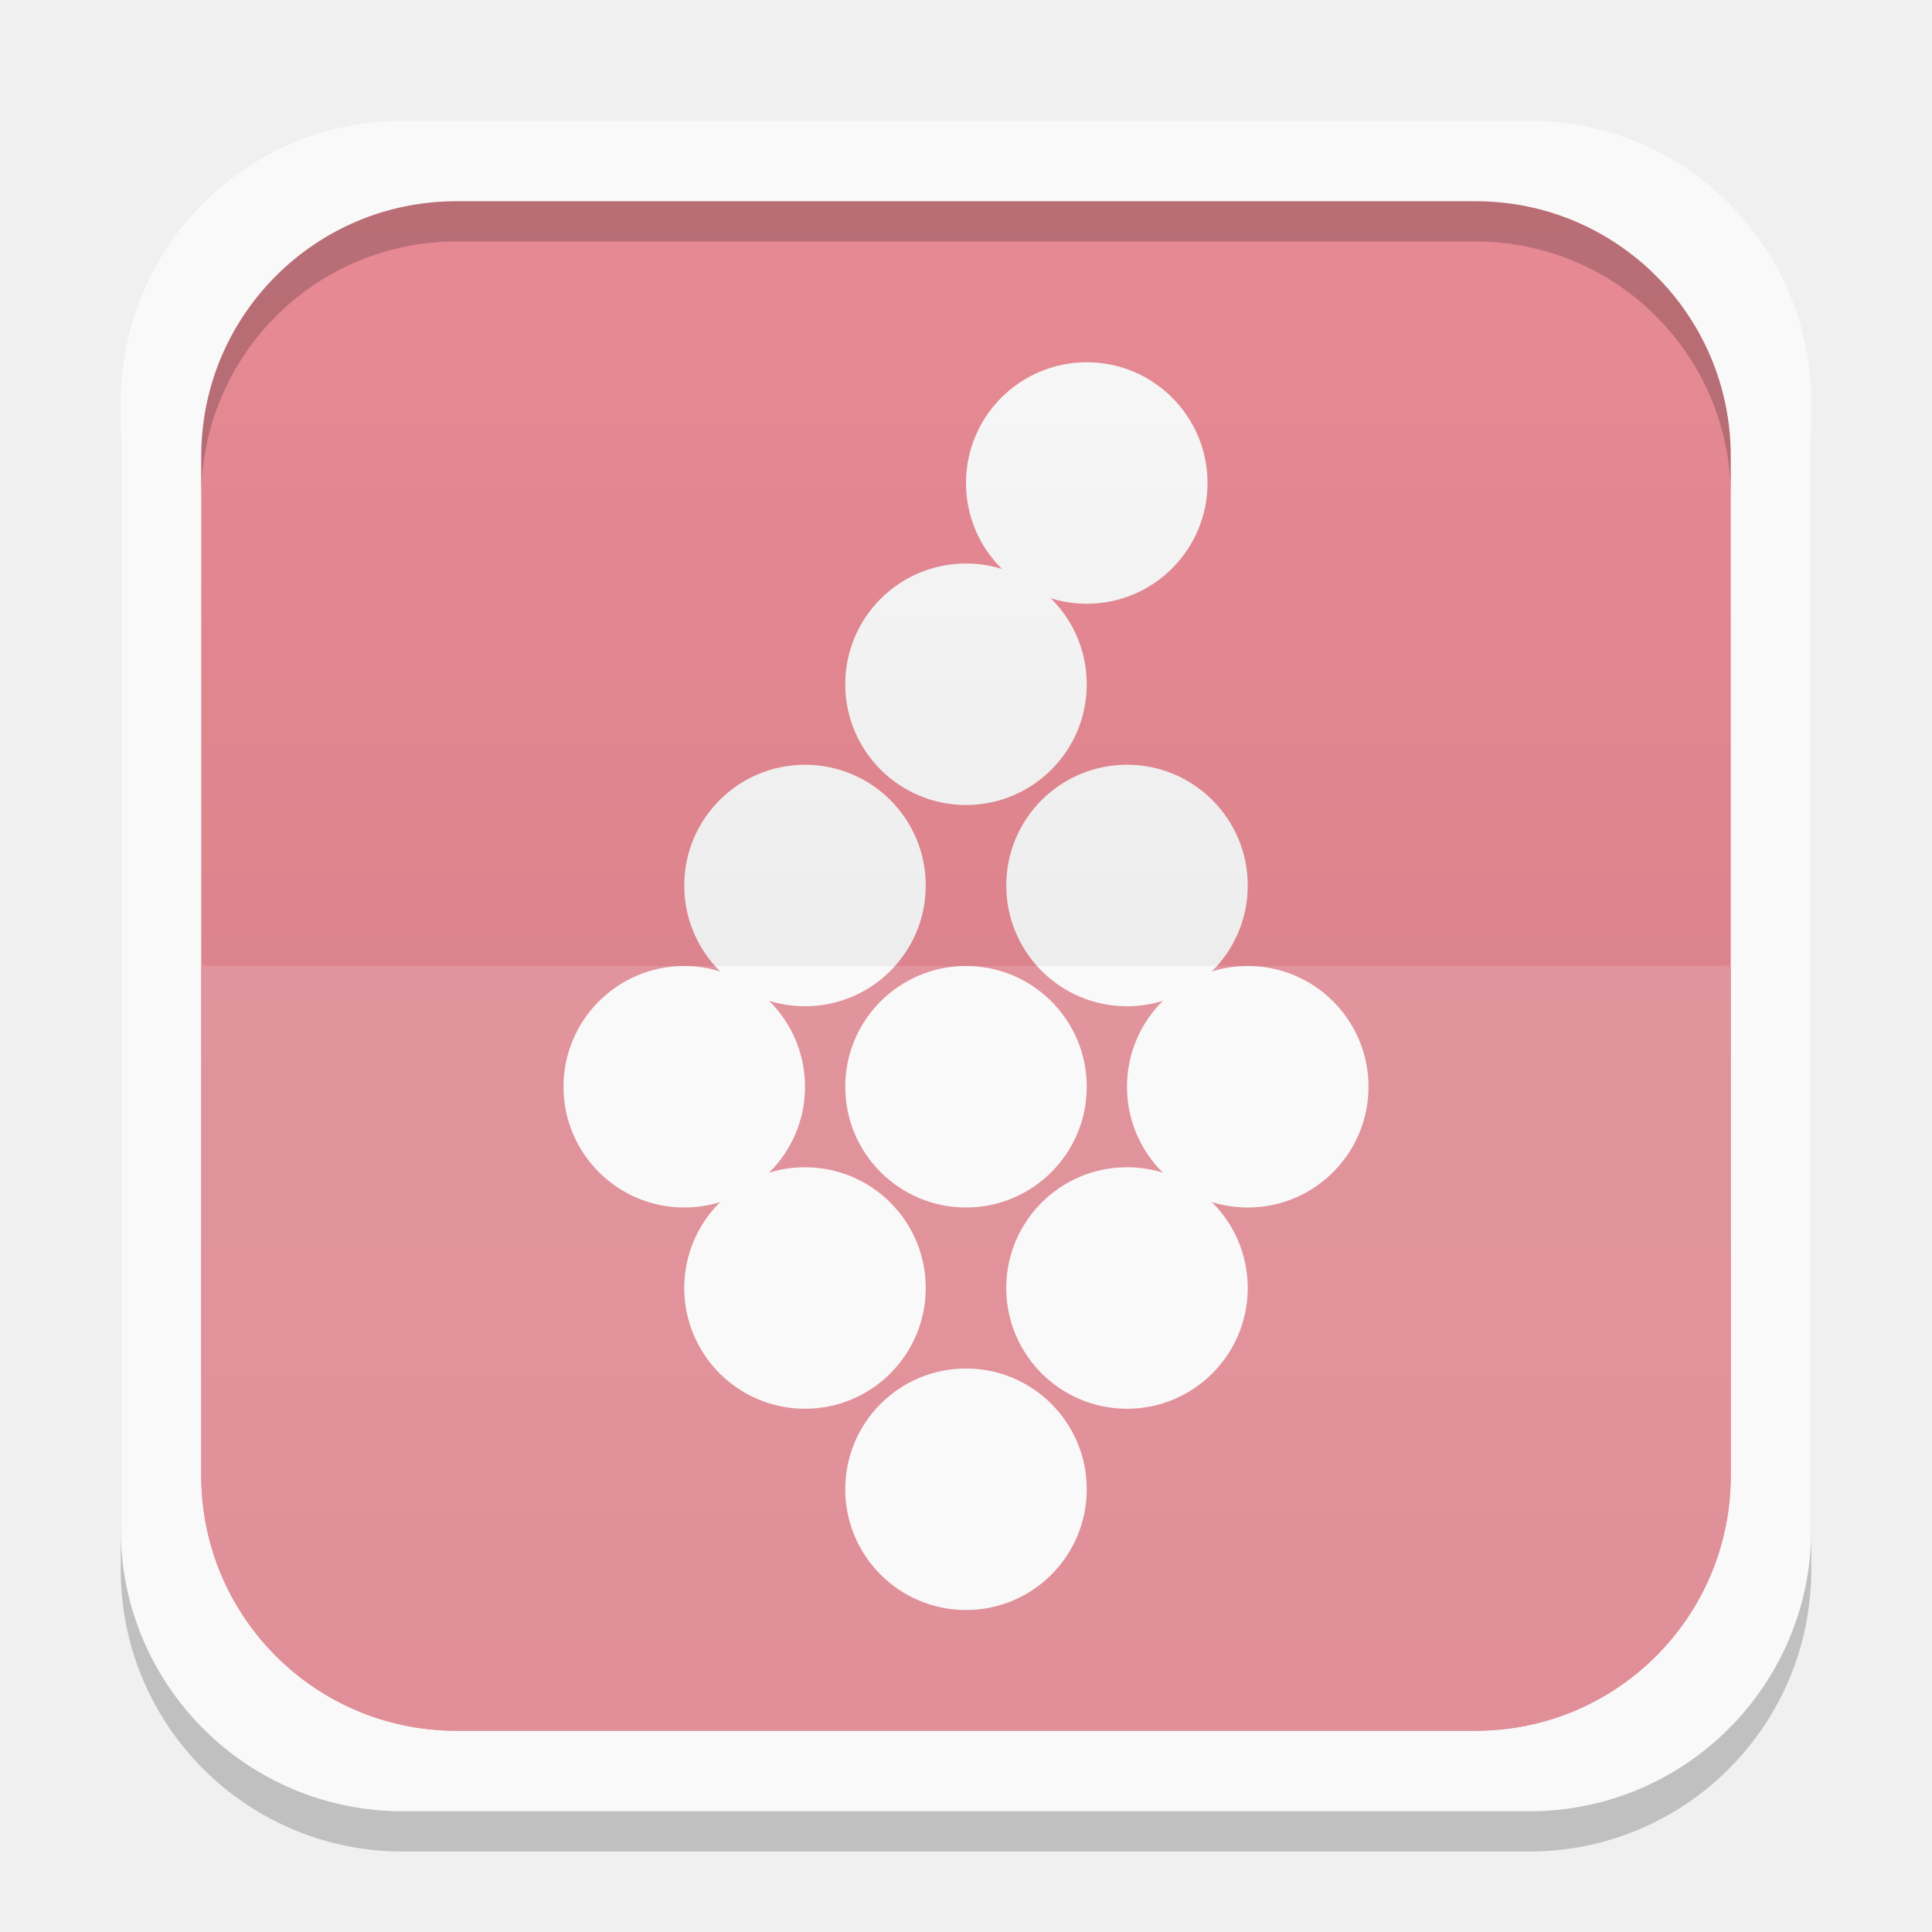
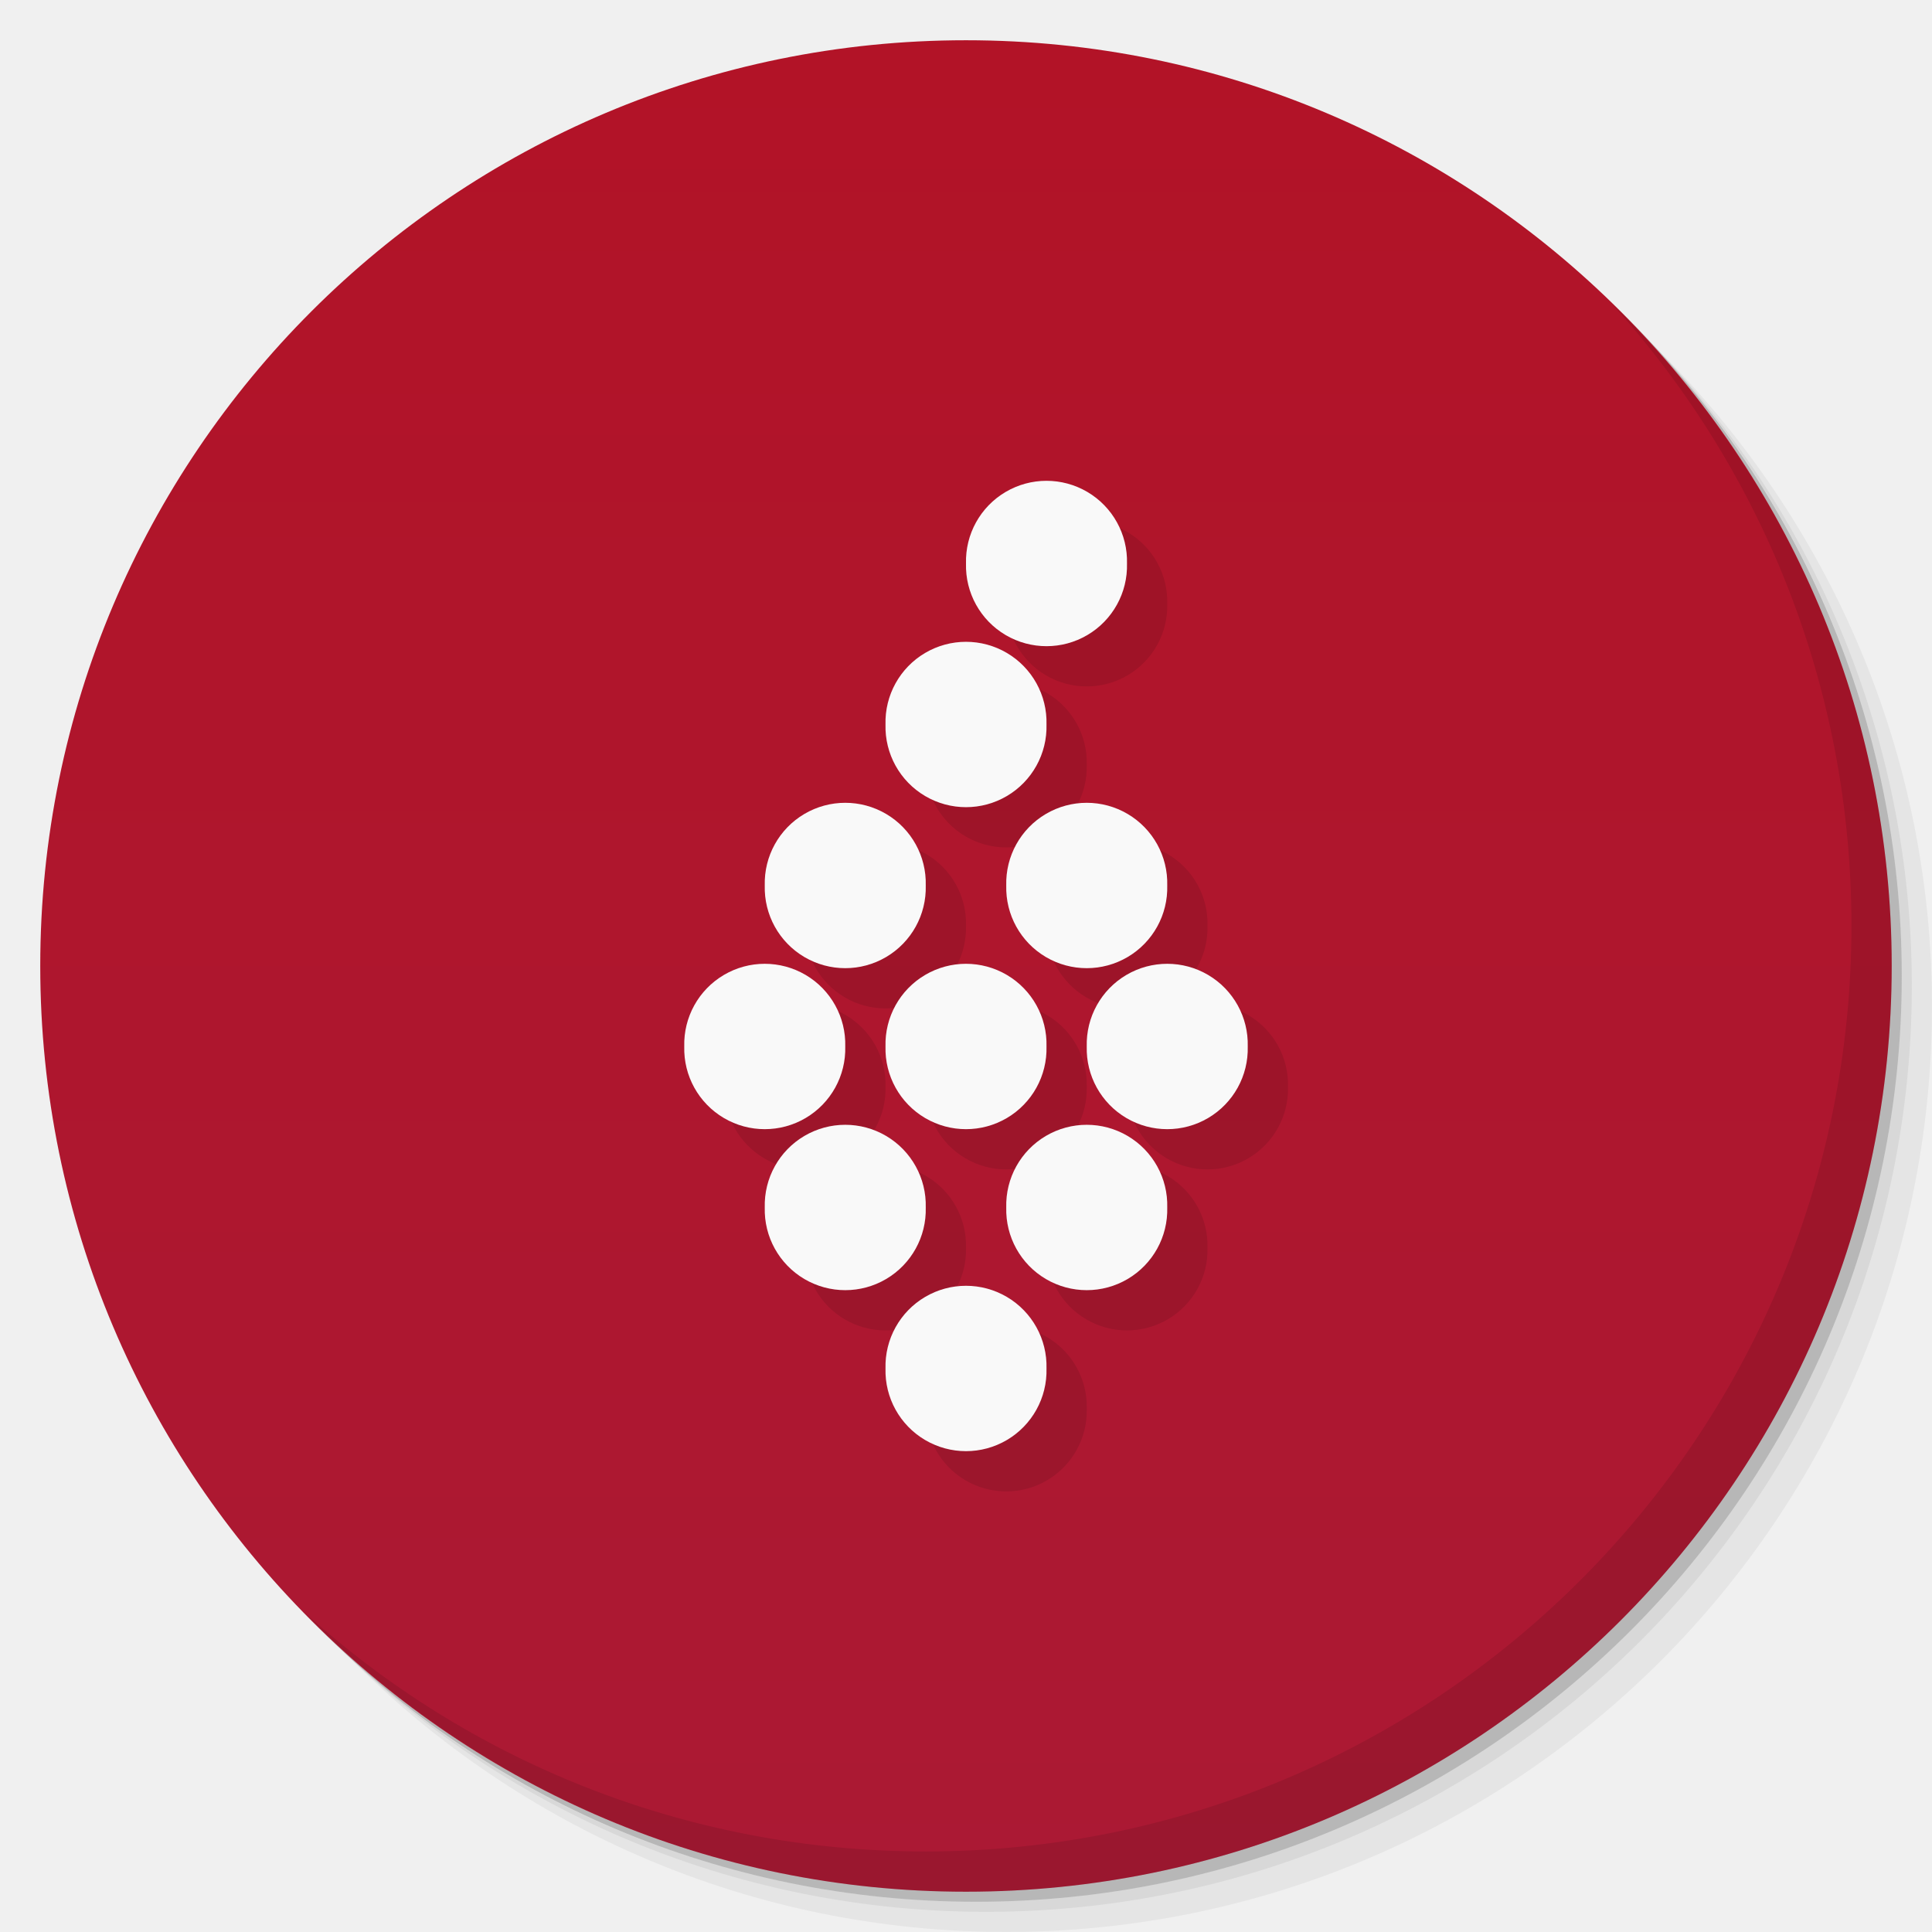
- <svg xmlns="http://www.w3.org/2000/svg" xmlns:xlink="http://www.w3.org/1999/xlink" width="48" height="48">
-   <defs>
-     <clipPath>
-       <path d="M -670.14,51.863 L -114.616,405.003 L -257.111,510.326 L -514.221,-71.013 L -670.14,51.863 z" />
-     </clipPath>
-     <clipPath>
-       <rect width="20" x="1" y="1" rx="2" height="20" fill="#fff" fill-rule="evenodd" />
-     </clipPath>
-     <clipPath>
-       <rect width="84" x="6" y="6" rx="6" height="84" fill="#fff" />
-     </clipPath>
-     <clipPath>
-       <path d="M 54.1,12.5 12.9,54.7 C -2.7,70.3 23,69 32.3,74.9 36.6,77.7 18.5,81.3 22.2,85 c 3.6,3.7 21.7,7.1 25.3,10.7 3.6,3.7 -7.3,7.6 -3.7,11.3 3.5,3.7 11.9,0.2 13.4,8.6 1.1,6.2 15.4,3.1 21.8,-2.2 4,-3.4 -6.9,-3.4 -3.3,-7.1 9,-9.1 17,-4.1 20.3,-12.5 1.8,-4.5 -13.6,-7.7 -9.5,-10.6 9.8,-6.9 45.8,-10.4 29.2,-27 L 73,12.5 c -5.3,-5 -14,-5 -18.9,0 z m -9.9,64.7 c 0.9,0 30.8,4 19.3,7.1 -4.4,1.2 -24.6,-7.1 -19.3,-7.1 z m 57.2,16.6 c 0,2.1 16.3,3.3 15.4,-0.5 -1.3,-6.4 -13.6,-5.9 -15.4,0.5 z m -69.5,11.1 c 3.7,3.2 9.3,-0.7 11.1,-5.2 -3.6,-4.7 -16.9,0.3 -11.1,5.2 z m 67.5,-6.7 c -4.6,4.2 0.8,8.6 5.3,5.7 1.2,-0.8 -0.1,-4.7 -5.3,-5.7 z" />
-     </clipPath>
-     <clipPath>
-       <rect width="96" x="-100" height="96" fill="#fff" />
-     </clipPath>
-     <clipPath>
-       <path d="M 95.311,352.545 L 476.403,352.545 L 476.403,71.423 L 95.311,71.423 L 95.311,352.545 z" />
-     </clipPath>
-     <clipPath>
-       <path d="M 93.311,354.545 L 478.511,354.545 L 478.511,69.185 L 93.311,69.185 L 93.311,354.545 z" />
-     </clipPath>
-     <clipPath>
-       <path d="M 93.311,69.185 L 478.511,69.185 L 478.511,354.545 L 93.311,354.545 L 93.311,69.185 z" />
-     </clipPath>
-     <clipPath>
-       <path d="M 92.311,355.545 L 479.511,355.545 L 479.511,68.185 L 92.311,68.185 L 92.311,355.545 z" />
-     </clipPath>
-     <linearGradient gradientTransform="translate(0,-1004.362)" y2="1047.36" x2="0" y1="1028.36" gradientUnits="userSpaceOnUse" id="0" xlink:href="#1" />
+ <svg xmlns="http://www.w3.org/2000/svg" xmlns:xlink="http://www.w3.org/1999/xlink" width="48" viewBox="0 0 13.547 13.547" height="48" id="svg2" version="1.1">
+   <defs id="defs4">
+     <linearGradient id="linearGradient3944">
+       <stop style="stop-color:#ea635d;stop-opacity:1;" offset="0" id="stop3946" />
+       <stop style="stop-color:#f96963;stop-opacity:1;" offset="1" id="stop3948" />
+     </linearGradient>
+     <linearGradient id="0">
+       <stop stop-color="#198ba6" id="stop7" />
+       <stop offset="1" stop-color="#42c9e7" id="stop9" />
+     </linearGradient>
+     <clipPath id="clipPath11">
+       <path d="m 489.217,197.275 c -2.603,0 -3.953,-1.367 -3.953,-3.971 l 0,0 0,-1.034 c 0,-2.604 1.35,-3.971 3.953,-3.971 l 0,0 1.035,0 c 2.62,0 3.97,1.367 3.97,3.971 l 0,0 0,1.034 c 0,2.604 -1.35,3.971 -3.97,3.971 l 0,0 -1.035,0 z" id="path13" />
+     </clipPath>
    <linearGradient id="1">
-       <stop stop-color="#ffffff" />
-       <stop offset="1" stop-color="#ffffff" stop-opacity="0" />
-     </linearGradient>
-     <linearGradient xlink:href="#3" id="2" gradientUnits="userSpaceOnUse" y1="1028.36" x2="0" y2="1047.36" gradientTransform="matrix(1,0,0,-1,0,1052.362)" />
-     <linearGradient id="3">
-       <stop />
-       <stop offset="1" stop-opacity="0" />
-     </linearGradient>
-     <clipPath>
-       <rect height="96" x="-100" width="96" fill="#fff" />
-     </clipPath>
-     <clipPath>
-       <rect height="84" rx="6" y="6" x="6" width="84" fill="#fff" />
-     </clipPath>
-     <clipPath>
-       <rect height="20" rx="2" y="1" x="1" width="20" fill="#fff" fill-rule="evenodd" />
-     </clipPath>
-     <clipPath>
-       <rect height="96" x="-100" width="96" fill="#fff" />
-     </clipPath>
-     <clipPath>
-       <rect height="84" rx="6" y="6" x="6" width="84" fill="#fff" />
-     </clipPath>
-     <clipPath>
-       <rect height="20" rx="2" y="1" x="1" width="20" fill="#fff" fill-rule="evenodd" />
-     </clipPath>
-     <linearGradient id="4">
-       <stop stop-color="#b94642" />
-       <stop offset="1" stop-color="#c66a58" />
-     </linearGradient>
-     <clipPath>
-       <rect y="223" x="307" height="42" width="42" transform="matrix(0,1,-1,0,0,0)" fill="url(#5)" color="#bebebe" rx="9" />
-     </clipPath>
-     <linearGradient xlink:href="#4" id="5" gradientUnits="userSpaceOnUse" gradientTransform="matrix(0.175,0,0,0.175,302.8,216)" y1="280" x2="0" y2="40" />
-     <clipPath>
-       <rect y="85" x="433" height="22" width="22" fill="url(#6)" color="#bebebe" rx="4" />
-     </clipPath>
-     <linearGradient xlink:href="#4" id="6" gradientUnits="userSpaceOnUse" gradientTransform="matrix(0.0875,0,0,0.0875,430.9,81.5)" y1="291.43" x2="0" y2="40" />
-     <clipPath>
-       <rect width="30" height="30" x="433" y="37" fill="url(#7)" color="#bebebe" rx="6" />
-     </clipPath>
-     <linearGradient xlink:href="#4" id="7" gradientUnits="userSpaceOnUse" gradientTransform="matrix(0.1193182,0,0,0.1193182,430.1364,32.22727)" y1="291.43" x2="0" y2="40" />
-     <clipPath>
-       <rect width="16" height="16" x="304" y="212" transform="matrix(0,1,-1,0,0,0)" fill="url(#8)" color="#bebebe" rx="3" />
-     </clipPath>
-     <linearGradient xlink:href="#4" id="8" gradientUnits="userSpaceOnUse" gradientTransform="matrix(0.06666667,0,0,0.06666667,302.4,209.3333)" y1="280" x2="0" y2="40" />
-     <clipPath>
-       <rect y="46" x="34" height="220" width="220" fill="url(#9)" color="#bebebe" rx="50" />
-     </clipPath>
-     <linearGradient xlink:href="#4" id="9" gradientUnits="userSpaceOnUse" gradientTransform="translate(0,-4)" y1="280" x2="0" y2="40" />
-     <clipPath>
-       <rect y="142" x="290" height="60" width="60" fill="url(#A)" color="#bebebe" rx="12.5" />
-     </clipPath>
-     <linearGradient xlink:href="#4" id="A" gradientUnits="userSpaceOnUse" y1="204" x2="0" y2="140" />
-     <clipPath>
-       <rect width="88" height="88" x="292" y="32" fill="url(#B)" color="#bebebe" rx="18" />
-     </clipPath>
-     <linearGradient xlink:href="#4" id="B" gradientUnits="userSpaceOnUse" y1="124" x2="0" y2="28" />
-     <clipPath>
-       <rect y="101" x="417" height="22" width="22" fill="url(#C)" color="#bebebe" rx="5" />
-     </clipPath>
-     <linearGradient xlink:href="#4" id="C" gradientUnits="userSpaceOnUse" gradientTransform="matrix(0.0875,0,0,0.0875,414.9,97.5)" y1="302.86" x2="0" y2="28.571" />
-     <clipPath>
-       <rect width="30" height="30" x="417" y="53" fill="url(#D)" color="#bebebe" rx="7" />
-     </clipPath>
-     <linearGradient xlink:href="#4" id="D" gradientUnits="userSpaceOnUse" gradientTransform="matrix(0.1193182,0,0,0.1193182,414.1364,48.22727)" y1="299.81" x2="0" y2="31.619" />
-     <path id="E" d="m -35,10.5 a 2.5,2.5 0 1 1 -5,0 2.5,2.5 0 1 1 5,0 z" fill="#f9f9f9" />
+       <stop stop-color="#620000" id="stop16" offset="0" style="stop-color:#f96963;stop-opacity:1;" />
+       <stop offset="1" stop-color="#dd0f0f" id="stop18" style="stop-color:#f96963;stop-opacity:1;" />
+     </linearGradient>
+     <clipPath id="clipPath20">
+       <rect y="223" x="307" height="42" width="42" transform="matrix(0,1,-1,0,0,0)" fill="url(#2)" color="#bebebe" rx="9" id="rect22" />
+     </clipPath>
+     <linearGradient xlink:href="#1" id="2" gradientUnits="userSpaceOnUse" gradientTransform="matrix(0.175,0,0,0.175,302.8,216)" y1="280" x2="0" y2="40" />
+     <clipPath id="clipPath25">
+       <rect y="85" x="433" height="22" width="22" fill="url(#3)" color="#bebebe" rx="4" id="rect27" />
+     </clipPath>
+     <linearGradient xlink:href="#1" id="3" gradientUnits="userSpaceOnUse" gradientTransform="matrix(0.0875,0,0,0.0875,430.9,81.5)" y1="291.43" x2="0" y2="40" />
+     <clipPath id="clipPath30">
+       <rect width="30" height="30" x="433" y="37" fill="url(#4)" color="#bebebe" rx="6" id="rect32" />
+     </clipPath>
+     <linearGradient xlink:href="#1" id="4" gradientUnits="userSpaceOnUse" gradientTransform="matrix(0.1193182,0,0,0.1193182,430.1364,32.22727)" y1="291.43" x2="0" y2="40" />
+     <clipPath id="clipPath35">
+       <rect width="16" height="16" x="304" y="212" transform="matrix(0,1,-1,0,0,0)" fill="url(#5)" color="#bebebe" rx="3" id="rect37" />
+     </clipPath>
+     <linearGradient xlink:href="#1" id="5" gradientUnits="userSpaceOnUse" gradientTransform="matrix(0.06666667,0,0,0.06666667,302.4,209.3333)" y1="280" x2="0" y2="40" />
+     <clipPath id="clipPath40">
+       <rect y="46" x="34" height="220" width="220" fill="url(#6)" color="#bebebe" rx="50" id="rect42" />
+     </clipPath>
+     <linearGradient xlink:href="#1" id="6" gradientUnits="userSpaceOnUse" gradientTransform="translate(0,-4)" y1="280" x2="0" y2="40" />
+     <clipPath id="clipPath45">
+       <rect y="142" x="290" height="60" width="60" fill="url(#7)" color="#bebebe" rx="12.5" id="rect47" />
+     </clipPath>
+     <linearGradient xlink:href="#1" id="7" gradientUnits="userSpaceOnUse" y1="204" x2="0" y2="140" />
+     <clipPath id="clipPath50">
+       <rect width="88" height="88" x="292" y="32" fill="url(#8)" color="#bebebe" rx="18" id="rect52" />
+     </clipPath>
+     <linearGradient xlink:href="#1" id="8" gradientUnits="userSpaceOnUse" y1="124" x2="0" y2="28" />
+     <clipPath id="clipPath55">
+       <rect y="101" x="417" height="22" width="22" fill="url(#9)" color="#bebebe" rx="5" id="rect57" />
+     </clipPath>
+     <linearGradient xlink:href="#1" id="9" gradientUnits="userSpaceOnUse" gradientTransform="matrix(0.0875,0,0,0.0875,414.9,97.5)" y1="302.86" x2="0" y2="28.571" />
+     <clipPath id="clipPath60">
+       <rect width="30" height="30" x="417" y="53" fill="url(#A)" color="#bebebe" rx="7" id="rect62" />
+     </clipPath>
+     <linearGradient xlink:href="#1" id="A" gradientUnits="userSpaceOnUse" gradientTransform="matrix(0.1193182,0,0,0.1193182,414.1364,48.22727)" y1="299.81" x2="0" y2="31.619" />
+     <use id="B" opacity="0.2" fill="#ffffff" xlink:href="#U" />
+     <clipPath id="clipPath66">
+       <use xlink:href="#B" transform="matrix(8,0,0,8,-2141.576,-54.42424)" id="use68" />
+     </clipPath>
+     <clipPath id="clipPath70">
+       <use xlink:href="#B" id="use72" />
+     </clipPath>
+     <use id="C" fill="none" xlink:href="#U" />
+     <clipPath id="clipPath75">
+       <use xlink:href="#C" id="use77" />
+     </clipPath>
+     <clipPath id="clipPath79">
+       <use transform="matrix(8,0,0,8,-2141.576,-54.42424)" xlink:href="#C" id="use81" />
+     </clipPath>
+     <use id="D" fill="none" xlink:href="#U" />
+     <clipPath id="clipPath84">
+       <use xlink:href="#D" id="use86" />
+     </clipPath>
+     <clipPath id="clipPath88">
+       <use transform="matrix(8,0,0,8,-2141.576,-54.42424)" xlink:href="#D" id="use90" />
+     </clipPath>
+     <use id="E" fill="none" xlink:href="#U" />
+     <clipPath id="clipPath93">
+       <use xlink:href="#E" id="use95" />
+     </clipPath>
+     <clipPath id="clipPath97">
+       <use transform="matrix(8,0,0,8,-2141.576,-54.42424)" xlink:href="#E" id="use99" />
+     </clipPath>
+     <use id="F" fill="none" xlink:href="#U" />
+     <clipPath id="clipPath102">
+       <use xlink:href="#F" id="use104" />
+     </clipPath>
+     <clipPath id="clipPath106">
+       <use transform="matrix(8,0,0,8,-2141.576,-54.42424)" xlink:href="#F" id="use108" />
+     </clipPath>
+     <use id="G" fill="none" xlink:href="#U" />
+     <clipPath id="clipPath111">
+       <use xlink:href="#G" id="use113" />
+     </clipPath>
+     <clipPath id="clipPath115">
+       <use transform="matrix(8,0,0,8,-2141.576,-54.42424)" xlink:href="#G" id="use117" />
+     </clipPath>
+     <use id="H" fill="none" xlink:href="#U" />
+     <clipPath id="clipPath120">
+       <use xlink:href="#H" id="use122" />
+     </clipPath>
+     <clipPath id="clipPath124">
+       <use transform="matrix(8,0,0,8,-2141.576,-54.42424)" xlink:href="#H" id="use126" />
+     </clipPath>
+     <use id="I" fill="none" xlink:href="#U" />
+     <clipPath id="clipPath129">
+       <use xlink:href="#I" id="use131" />
+     </clipPath>
+     <clipPath id="clipPath133">
+       <rect y="223" x="307" height="42" width="42" transform="matrix(0,1,-1,0,0,0)" fill="url(#2)" color="#bebebe" rx="9" id="rect135" />
+     </clipPath>
+     <clipPath id="clipPath137">
+       <rect y="85" x="433" height="22" width="22" fill="url(#3)" color="#bebebe" rx="4" id="rect139" />
+     </clipPath>
+     <clipPath id="clipPath141">
+       <rect width="30" height="30" x="433" y="37" fill="url(#4)" color="#bebebe" rx="6" id="rect143" />
+     </clipPath>
+     <clipPath id="clipPath145">
+       <rect width="16" height="16" x="304" y="212" transform="matrix(0,1,-1,0,0,0)" fill="url(#5)" color="#bebebe" rx="3" id="rect147" />
+     </clipPath>
+     <clipPath id="clipPath149">
+       <rect y="46" x="34" height="220" width="220" fill="url(#6)" color="#bebebe" rx="50" id="rect151" />
+     </clipPath>
+     <clipPath id="clipPath153">
+       <rect y="142" x="290" height="60" width="60" fill="url(#7)" color="#bebebe" rx="12.5" id="rect155" />
+     </clipPath>
+     <clipPath id="clipPath157">
+       <rect width="88" height="88" x="292" y="32" fill="url(#8)" color="#bebebe" rx="18" id="rect159" />
+     </clipPath>
+     <clipPath id="clipPath161">
+       <rect y="101" x="417" height="22" width="22" fill="url(#9)" color="#bebebe" rx="5" id="rect163" />
+     </clipPath>
+     <clipPath id="clipPath165">
+       <rect width="30" height="30" x="417" y="53" fill="url(#A)" color="#bebebe" rx="7" id="rect167" />
+     </clipPath>
+     <clipPath id="clipPath169">
+       <use transform="matrix(8,0,0,8,-2141.576,-54.42424)" xlink:href="#I" id="use171" />
+     </clipPath>
+     <use id="J" fill="none" xlink:href="#U" />
+     <clipPath id="clipPath174">
+       <use xlink:href="#J" id="use176" />
+     </clipPath>
+     <clipPath id="clipPath178">
+       <use transform="matrix(8,0,0,8,-2141.576,-54.42424)" xlink:href="#J" id="use180" />
+     </clipPath>
+     <use id="K" fill="none" xlink:href="#U" />
+     <clipPath id="clipPath183">
+       <use xlink:href="#K" id="use185" />
+     </clipPath>
+     <clipPath id="clipPath187">
+       <use transform="matrix(8,0,0,8,-2141.576,-54.42424)" xlink:href="#K" id="use189" />
+     </clipPath>
+     <use id="L" fill="none" xlink:href="#U" />
+     <clipPath id="clipPath192">
+       <use xlink:href="#L" id="use194" />
+     </clipPath>
+     <clipPath id="clipPath196">
+       <use transform="matrix(8,0,0,8,-2141.576,-54.42424)" xlink:href="#L" id="use198" />
+     </clipPath>
+     <use id="M" fill="none" xlink:href="#U" />
+     <clipPath id="clipPath201">
+       <use xlink:href="#M" id="use203" />
+     </clipPath>
+     <clipPath id="clipPath205">
+       <use transform="matrix(8,0,0,8,-2141.576,-54.42424)" xlink:href="#M" id="use207" />
+     </clipPath>
+     <use id="N" fill="none" xlink:href="#U" />
+     <clipPath id="clipPath210">
+       <use xlink:href="#N" id="use212" />
+     </clipPath>
+     <clipPath id="clipPath214">
+       <use transform="matrix(8,0,0,8,-2141.576,-54.42424)" xlink:href="#N" id="use216" />
+     </clipPath>
+     <use id="O" fill="none" xlink:href="#U" />
+     <clipPath id="clipPath219">
+       <use xlink:href="#O" id="use221" />
+     </clipPath>
+     <clipPath id="clipPath223">
+       <use transform="matrix(8,0,0,8,-2141.576,-54.42424)" xlink:href="#O" id="use225" />
+     </clipPath>
+     <clipPath id="clipPath227">
+       <path d="m 296,26 a 10,10 0 1 1 -20,0 10,10 0 1 1 20,0 z" id="path229" />
+     </clipPath>
+     <linearGradient gradientUnits="userSpaceOnUse" x2="0" y2="40" y1="280" xlink:href="#Q" id="P" gradientTransform="matrix(.175 0 0 .175 302.8 216)" />
+     <linearGradient id="Q">
+       <stop stop-color="#151515" id="stop233" />
+       <stop offset="1" stop-color="#222" id="stop235" />
+     </linearGradient>
+     <linearGradient gradientUnits="userSpaceOnUse" x2="0" y2="90" y1="230" xlink:href="#Q" id="R" gradientTransform="matrix(.375 0 0 .375 298 16)" />
+     <linearGradient gradientUnits="userSpaceOnUse" x2="0" y2="90" y1="230" xlink:href="#Q" id="S" gradientTransform="matrix(.25 0 0 .25 300 132)" />
+     <clipPath id="clipPath239">
+       <rect height="20" rx="4" y="78" x="434" width="20" color="#bebebe" id="rect241" />
+     </clipPath>
+     <clipPath id="clipPath243">
+       <rect height="22" rx="4" y="77" x="433" width="22" color="#bebebe" id="rect245" />
+     </clipPath>
+     <clipPath id="clipPath247">
+       <rect height="22" rx="5" y="77" x="433" width="22" color="#bebebe" id="rect249" />
+     </clipPath>
+     <clipPath id="clipPath251">
+       <rect height="30" rx="6" y="29" x="433" width="30" color="#bebebe" id="rect253" />
+     </clipPath>
+     <clipPath id="clipPath255">
+       <rect transform="matrix(0 -1 1 0 0 0)" height="60" rx="12.5" y="142" x="306" width="60" fill="url(#S)" color="#bebebe" id="rect257" />
+     </clipPath>
+     <clipPath id="clipPath259">
+       <rect height="90" rx="18.75" y="31" x="307" width="90" fill="url(#R)" color="#bebebe" id="rect261" />
+     </clipPath>
+     <clipPath id="clipPath263">
+       <rect height="30" rx="4" y="29" x="433" width="30" opacity="0.2" fill="#6d6d6d" color="#bebebe" id="rect265" />
+     </clipPath>
+     <clipPath id="clipPath267">
+       <rect height="22" rx="3" y="77" x="433" width="22" opacity="0.2" fill="#6d6d6d" color="#bebebe" id="rect269" />
+     </clipPath>
+     <clipPath id="clipPath271">
+       <path d="m 144,70 c -49.706,0 -90,40.294 -90,90 0,49.706 40.294,90 90,90 49.706,0 90,-40.294 90,-90 0,-49.706 -40.294,-90 -90,-90 z m 0,32.188 c 32.033,0 58,25.967 58,58 0,32.033 -25.967,58 -58,58 -32.033,0 -58,-25.967 -58,-58 0,-32.033 25.967,-58 58,-58 z" id="path273" />
+     </clipPath>
+     <clipPath id="clipPath275">
+       <path d="m 152,204 a 8,8 0 1 1 -16,0 8,8 0 1 1 16,0 z" id="path277" />
+     </clipPath>
+     <clipPath id="clipPath279">
+       <rect height="16" rx="3" y="116" x="432" width="16" color="#bebebe" id="rect281" />
+     </clipPath>
+     <clipPath id="clipPath283">
+       <path d="m 145,215 c 33.137,0 60,-26.863 60,-60 0,-33.137 -26.863,-60 -60,-60 -33.137,0 -60,26.863 -60,60 0,12.507 3.829,24.106 10.375,33.719 L 89,211 111.281,204.625 C 120.894,211.172 132.493,215 145,215 z" id="path285" />
+     </clipPath>
+     <clipPath id="clipPath287">
+       <path d="m 98.031,23.191 c -41.492,1.052 -74.844,35.068 -74.844,76.812 0,42.407 34.406,76.812 76.812,76.812 42.407,0 76.812,-34.406 76.812,-76.812 0,-42.407 -34.406,-76.812 -76.812,-76.812 -0.663,0 -1.31,-0.017 -1.969,0 z M 100,50.66 c 27.245,0 49.344,22.099 49.344,49.344 -1e-5,27.245 -22.099,49.344 -49.344,49.344 -27.245,-1e-5 -49.344,-22.099 -49.344,-49.344 0,-27.245 22.099,-49.344 49.344,-49.344 z" id="path289" />
+     </clipPath>
+     <clipPath id="clipPath291">
+       <rect height="16" rx="2" y="116" x="432" width="16" opacity="0.2" fill="#6d6d6d" color="#bebebe" id="rect293" />
+     </clipPath>
+     <clipPath id="clipPath295">
+       <rect height="240" rx="50" y="36" x="24" width="240" fill="#986767" color="#bebebe" id="rect297" />
+     </clipPath>
+     <clipPath id="clipPath299">
+       <rect transform="rotate(90)" height="42" rx="9" y="223" x="307" width="42" fill="url(#P)" color="#bebebe" id="rect301" />
+     </clipPath>
+     <linearGradient xlink:href="#0" id="T" gradientUnits="userSpaceOnUse" gradientTransform="matrix(1.210546,0,0,1.212299,-131.3481,-325.0735)" y1="279.1" x2="0" y2="268.33" />
+     <path id="U" d="m 296,26 a 10,10 0 1 1 -20,0 10,10 0 1 1 20,0 z" color="#000000" />
+     <linearGradient xlink:href="#W" id="V" y1="46.752" x2="0" y2="-24.433" gradientUnits="userSpaceOnUse" />
+     <linearGradient id="W">
+       <stop stop-color="#c7c7c7" id="stop307" />
+       <stop offset="1" stop-color="#dedede" id="stop309" />
+     </linearGradient>
+     <linearGradient xlink:href="#W" id="linearGradient3312" gradientUnits="userSpaceOnUse" y1="46.752" x2="0" y2="-24.433" gradientTransform="matrix(0.2363048,0,0,0.1863373,-11.35038,4.834975)" />
+     <linearGradient xlink:href="#W-1" id="linearGradient3312-3" gradientUnits="userSpaceOnUse" y1="46.752" x2="0" y2="-24.433" gradientTransform="matrix(0.2363048,0,0,0.1863373,-11.35038,4.834975)" />
+     <linearGradient id="W-1">
+       <stop stop-color="#c7c7c7" id="stop307-9" />
+       <stop offset="1" stop-color="#dedede" id="stop309-6" />
+     </linearGradient>
+     <linearGradient xlink:href="#1" id="linearGradient3938" x1="7.056" y1="13.264" x2="6.773" y2="0.282" gradientUnits="userSpaceOnUse" />
+     <linearGradient xlink:href="#linearGradient3798" id="linearGradient3950" x1="-25.5" y1="15" x2="-25.5" y2="11" gradientUnits="userSpaceOnUse" />
+     <linearGradient xlink:href="#linearGradient3944" id="linearGradient3990" gradientUnits="userSpaceOnUse" x1="-25.5" y1="15" x2="-25.5" y2="11" />
+     <linearGradient xlink:href="#linearGradient3944" id="linearGradient3992" gradientUnits="userSpaceOnUse" x1="-25.5" y1="15" x2="-25.5" y2="11" gradientTransform="matrix(15.33333,0,0,11.5,415,-125.5)" />
+     <linearGradient xlink:href="#linearGradient3944" id="linearGradient4001" gradientUnits="userSpaceOnUse" x1="-25.5" y1="15" x2="-25.5" y2="11" />
+     <linearGradient xlink:href="#linearGradient3944" id="linearGradient4008" gradientUnits="userSpaceOnUse" x1="-25.5" y1="15" x2="-25.5" y2="11" />
+     <linearGradient xlink:href="#linearGradient3944" id="linearGradient4013" gradientUnits="userSpaceOnUse" x1="-25.5" y1="15" x2="-25.5" y2="11" />
+     <linearGradient xlink:href="#linearGradient3944" id="linearGradient4015" gradientUnits="userSpaceOnUse" x1="-25.5" y1="15" x2="-25.5" y2="11" gradientTransform="matrix(15.33333,0,0,11.5,415,-125.5)" />
+     <linearGradient xlink:href="#linearGradient3944" id="linearGradient4022" gradientUnits="userSpaceOnUse" x1="-25.5" y1="15" x2="-25.5" y2="11" />
+     <linearGradient xlink:href="#linearGradient3944" id="linearGradient4024" gradientUnits="userSpaceOnUse" x1="-25.5" y1="15" x2="-25.5" y2="11" gradientTransform="matrix(15.33333,0,0,11.5,415,-125.5)" />
+     <linearGradient xlink:href="#linearGradient3944" id="linearGradient4031" gradientUnits="userSpaceOnUse" x1="-25.5" y1="15" x2="-25.5" y2="11" />
+     <linearGradient xlink:href="#linearGradient3944" id="linearGradient4036" gradientUnits="userSpaceOnUse" x1="-25.5" y1="15" x2="-25.5" y2="11" />
+     <linearGradient xlink:href="#linearGradient3798" id="linearGradient3804" x1="24" y1="47" x2="24" y2="1" gradientUnits="userSpaceOnUse" />
+     <linearGradient id="linearGradient3798">
+       <stop style="stop-color:#ab1934;stop-opacity:1;" offset="0" id="stop3800" />
+       <stop style="stop-color:#b21327;stop-opacity:1;" offset="1" id="stop3802" />
+     </linearGradient>
+     <linearGradient gradientTransform="matrix(0.2822222,0,0,0.2822222,-17.27378,1.581336)" y2="1" x2="24" y1="47" x1="24" gradientUnits="userSpaceOnUse" id="linearGradient3258" xlink:href="#linearGradient3798" />
  </defs>
-   <g>
-     <rect rx="7" y="4" x="3" height="42" width="42" opacity="0.2" />
-     <rect width="42" height="42" x="3" y="3" rx="7" fill="#f9f9f9" />
+   <g id="layer1">
+     <path style="opacity:0.05;fill:#000000;fill-opacity:1;stroke:none" d="M 25,2 C 12.297,2 2,12.297 2,25 2,31.367 4.601,37.117 8.781,41.281 12.866,44.994 18.296,47.25 24.25,47.25 c 12.703,0 23,-10.297 23,-23 0,-5.954 -2.256,-11.384 -5.969,-15.469 C 37.117,4.601 31.367,2 25,2 z M 41.281,8.781 C 45.136,12.894 47.5,18.419 47.5,24.5 c 0,12.703 -10.297,23 -23,23 C 18.419,47.5 12.894,45.136 8.781,41.281 12.941,45.425 18.665,48 25,48 37.703,48 48,37.703 48,25 48,18.665 45.425,12.941 41.281,8.781 z" transform="scale(0.2822222,0.2822222)" id="path3978" />
+     <path style="opacity:0.1;fill:#000000;fill-opacity:1;stroke:none" d="M 41.281,8.781 C 44.994,12.866 47.25,18.296 47.25,24.25 c 0,12.703 -10.297,23 -23,23 -5.954,0 -11.384,-2.256 -15.469,-5.969 C 12.894,45.136 18.419,47.5 24.5,47.5 c 12.703,0 23,-10.297 23,-23 0,-6.081 -2.364,-11.606 -6.219,-15.719 z" transform="scale(0.2822222,0.2822222)" id="path3976" />
+     <path transform="matrix(4.327407,0,0,3.245556,117.1928,-35.34833)" d="m -24,13 a 1.5,2 0 1 1 -3,0 1.5,2 0 1 1 3,0 z" id="path3952" style="opacity:0.2;fill:#000000;fill-opacity:1;stroke:none" />
  </g>
-   <g>
-     <rect rx="6.333" y="5" x="5" height="38" width="38" fill="#e78a94" />
-     <path d="M 5.531,24 C 5.35,24 5.176,24.022 5,24.031 l 0,12.625 c 0,3.509 2.835,6.344 6.344,6.344 l 25.312,0 C 40.165,43 43,40.165 43,36.656 L 43,24.031 C 42.824,24.021 42.65,24 42.469,24 l -36.938,0 z" fill="#e08f98" />
-     <use transform="matrix(1.2,0,0,1.2,69,24.4)" xlink:href="#E" />
-     <use transform="matrix(1.2,0,0,1.2,65,19.4)" xlink:href="#E" />
-     <use transform="matrix(1.2,0,0,1.2,73,19.4)" xlink:href="#E" />
-     <use transform="matrix(1.2,0,0,1.2,62,14.4)" xlink:href="#E" />
-     <use transform="matrix(1.2,0,0,1.2,69,14.4)" xlink:href="#E" />
-     <use transform="matrix(1.2,0,0,1.2,76,14.4)" xlink:href="#E" />
-     <use transform="matrix(1.2,0,0,1.2,65,9.4)" xlink:href="#E" />
-     <use transform="matrix(1.2,0,0,1.2,73,9.4)" xlink:href="#E" />
-     <use transform="matrix(1.2,0,0,1.2,69,4.4)" xlink:href="#E" />
-     <use transform="matrix(1.2,0,0,1.2,72,-0.6)" xlink:href="#E" />
+   <g id="layer2">
+     <path style="opacity:1;fill:url(#linearGradient3950);fill-opacity:1.0;stroke:none" id="path3942" d="m -24,13 a 1.5,2 0 1 1 -3,0 1.5,2 0 1 1 3,0 z" transform="matrix(4.327407,0,0,3.245556,117.1222,-35.41889)" />
+     <path style="opacity:0.1;fill:#000000;fill-opacity:1;stroke:none" d="M 40.031 7.531 C 43.744 11.616 46 17.046 46 23 C 46 35.703 35.703 46 23 46 C 17.046 46 11.616 43.744 7.531 40.031 C 11.709 44.323 17.538 47 24 47 C 36.703 47 47 36.703 47 24 C 47 17.538 44.323 11.709 40.031 7.531 z " transform="scale(0.2822222,0.2822222)" id="path4027" />
  </g>
-   <g>
-     <path d="M 11.344,5 C 7.835,5 5,7.835 5,11.344 l 0,1 C 5,8.835 7.835,6 11.344,6 l 25.312,0 C 40.165,6 43,8.835 43,12.344 l 0,-1 C 43,7.835 40.165,5 36.656,5 l -25.312,0 z" opacity="0.2" />
-     <path d="M 5.531,24 C 5.35,24 5.176,24.022 5,24.031 l 0,12.625 c 0,3.509 2.835,6.344 6.344,6.344 l 25.312,0 C 40.165,43 43,40.165 43,36.656 L 43,24.031 C 42.824,24.021 42.65,24 42.469,24 l -36.938,0 z" opacity="0.05" fill="url(#0)" />
-     <path d="M 5.531,24 C 5.35,24 5.176,23.978 5,23.969 L 5,11.344 C 5,7.835 7.835,5 11.344,5 l 25.312,0 C 40.165,5 43,7.835 43,11.344 l 0,12.625 C 42.824,23.979 42.65,24 42.469,24 l -36.938,0 z" opacity="0.05" fill="url(#2)" />
+   <g id="layer3">
+     <path transform="matrix(0.4191719,0,0,0.3824024,2.388034,2.603398)" d="m 12.482,19.023 a 1.347,1.476 0 1 1 -2.693,0 1.347,1.476 0 1 1 2.693,0 z" id="path3979" style="fill:#000000;fill-opacity:1;stroke:none;opacity:0.1" />
+     <path style="fill:#000000;fill-opacity:1;stroke:none;opacity:0.1" id="path3981" d="m 12.482,19.023 a 1.347,1.476 0 1 1 -2.693,0 1.347,1.476 0 1 1 2.693,0 z" transform="matrix(0.4191719,0,0,0.3824024,3.234701,1.474509)" />
+     <path transform="matrix(0.4191719,0,0,0.3824024,1.541368,1.474509)" d="m 12.482,19.023 a 1.347,1.476 0 1 1 -2.693,0 1.347,1.476 0 1 1 2.693,0 z" id="path3983" style="fill:#000000;fill-opacity:1;stroke:none;opacity:0.1" />
+     <path style="fill:#000000;fill-opacity:1;stroke:none;opacity:0.1" id="path3985" d="m 12.482,19.023 a 1.347,1.476 0 1 1 -2.693,0 1.347,1.476 0 1 1 2.693,0 z" transform="matrix(0.4191719,0,0,0.3824024,2.388034,0.3456205)" />
+     <path style="fill:#000000;fill-opacity:1;stroke:none;opacity:0.1" id="path3987" d="m 12.482,19.023 a 1.347,1.476 0 1 1 -2.693,0 1.347,1.476 0 1 1 2.693,0 z" transform="matrix(0.4191719,0,0,0.3824024,0.9769231,0.3456205)" />
+     <path transform="matrix(0.4191719,0,0,0.3824024,3.799145,0.3456205)" d="m 12.482,19.023 a 1.347,1.476 0 1 1 -2.693,0 1.347,1.476 0 1 1 2.693,0 z" id="path3989" style="fill:#000000;fill-opacity:1;stroke:none;opacity:0.1" />
+     <path transform="matrix(0.4191719,0,0,0.3824024,3.234701,-0.7832685)" d="m 12.482,19.023 a 1.347,1.476 0 1 1 -2.693,0 1.347,1.476 0 1 1 2.693,0 z" id="path3991" style="fill:#000000;fill-opacity:1;stroke:none;opacity:0.1" />
+     <path style="fill:#000000;fill-opacity:1;stroke:none;opacity:0.1" id="path3993" d="m 12.482,19.023 a 1.347,1.476 0 1 1 -2.693,0 1.347,1.476 0 1 1 2.693,0 z" transform="matrix(0.4191719,0,0,0.3824024,1.541368,-0.7832685)" />
+     <path style="fill:#000000;fill-opacity:1;stroke:none;opacity:0.1" id="path3995" d="m 12.482,19.023 a 1.347,1.476 0 1 1 -2.693,0 1.347,1.476 0 1 1 2.693,0 z" transform="matrix(0.4191719,0,0,0.3824024,2.388034,-1.912157)" />
+     <path transform="matrix(0.4191719,0,0,0.3824024,2.952479,-3.041046)" d="m 12.482,19.023 a 1.347,1.476 0 1 1 -2.693,0 1.347,1.476 0 1 1 2.693,0 z" id="path3997" style="fill:#000000;fill-opacity:1;stroke:none;opacity:0.1" />
+     <path style="fill:#f9f9f9;fill-opacity:1;stroke:none" id="path3191" d="m 12.482,19.023 a 1.347,1.476 0 1 1 -2.693,0 1.347,1.476 0 1 1 2.693,0 z" transform="matrix(0.4191719,0,0,0.3824024,2.105812,2.321176)" />
+     <path transform="matrix(0.4191719,0,0,0.3824024,2.952479,1.192287)" d="m 12.482,19.023 a 1.347,1.476 0 1 1 -2.693,0 1.347,1.476 0 1 1 2.693,0 z" id="path3961" style="fill:#f9f9f9;fill-opacity:1;stroke:none" />
+     <path style="fill:#f9f9f9;fill-opacity:1;stroke:none" id="path3963" d="m 12.482,19.023 a 1.347,1.476 0 1 1 -2.693,0 1.347,1.476 0 1 1 2.693,0 z" transform="matrix(0.4191719,0,0,0.3824024,1.259145,1.192287)" />
+     <path transform="matrix(0.4191719,0,0,0.3824024,2.105812,0.06339827)" d="m 12.482,19.023 a 1.347,1.476 0 1 1 -2.693,0 1.347,1.476 0 1 1 2.693,0 z" id="path3965" style="fill:#f9f9f9;fill-opacity:1;stroke:none" />
+     <path transform="matrix(0.4191719,0,0,0.3824024,0.6947008,0.06339827)" d="m 12.482,19.023 a 1.347,1.476 0 1 1 -2.693,0 1.347,1.476 0 1 1 2.693,0 z" id="path3967" style="fill:#f9f9f9;fill-opacity:1;stroke:none" />
+     <path style="fill:#f9f9f9;fill-opacity:1;stroke:none" id="path3969" d="m 12.482,19.023 a 1.347,1.476 0 1 1 -2.693,0 1.347,1.476 0 1 1 2.693,0 z" transform="matrix(0.4191719,0,0,0.3824024,3.516923,0.06339827)" />
+     <path style="fill:#f9f9f9;fill-opacity:1;stroke:none" id="path3971" d="m 12.482,19.023 a 1.347,1.476 0 1 1 -2.693,0 1.347,1.476 0 1 1 2.693,0 z" transform="matrix(0.4191719,0,0,0.3824024,2.952479,-1.065491)" />
+     <path transform="matrix(0.4191719,0,0,0.3824024,1.259145,-1.065491)" d="m 12.482,19.023 a 1.347,1.476 0 1 1 -2.693,0 1.347,1.476 0 1 1 2.693,0 z" id="path3973" style="fill:#f9f9f9;fill-opacity:1;stroke:none" />
+     <path transform="matrix(0.4191719,0,0,0.3824024,2.105812,-2.19438)" d="m 12.482,19.023 a 1.347,1.476 0 1 1 -2.693,0 1.347,1.476 0 1 1 2.693,0 z" id="path3975" style="fill:#f9f9f9;fill-opacity:1;stroke:none" />
+     <path style="fill:#f9f9f9;fill-opacity:1;stroke:none" id="path3977" d="m 12.482,19.023 a 1.347,1.476 0 1 1 -2.693,0 1.347,1.476 0 1 1 2.693,0 z" transform="matrix(0.4191719,0,0,0.3824024,2.670256,-3.323269)" />
  </g>
</svg>
